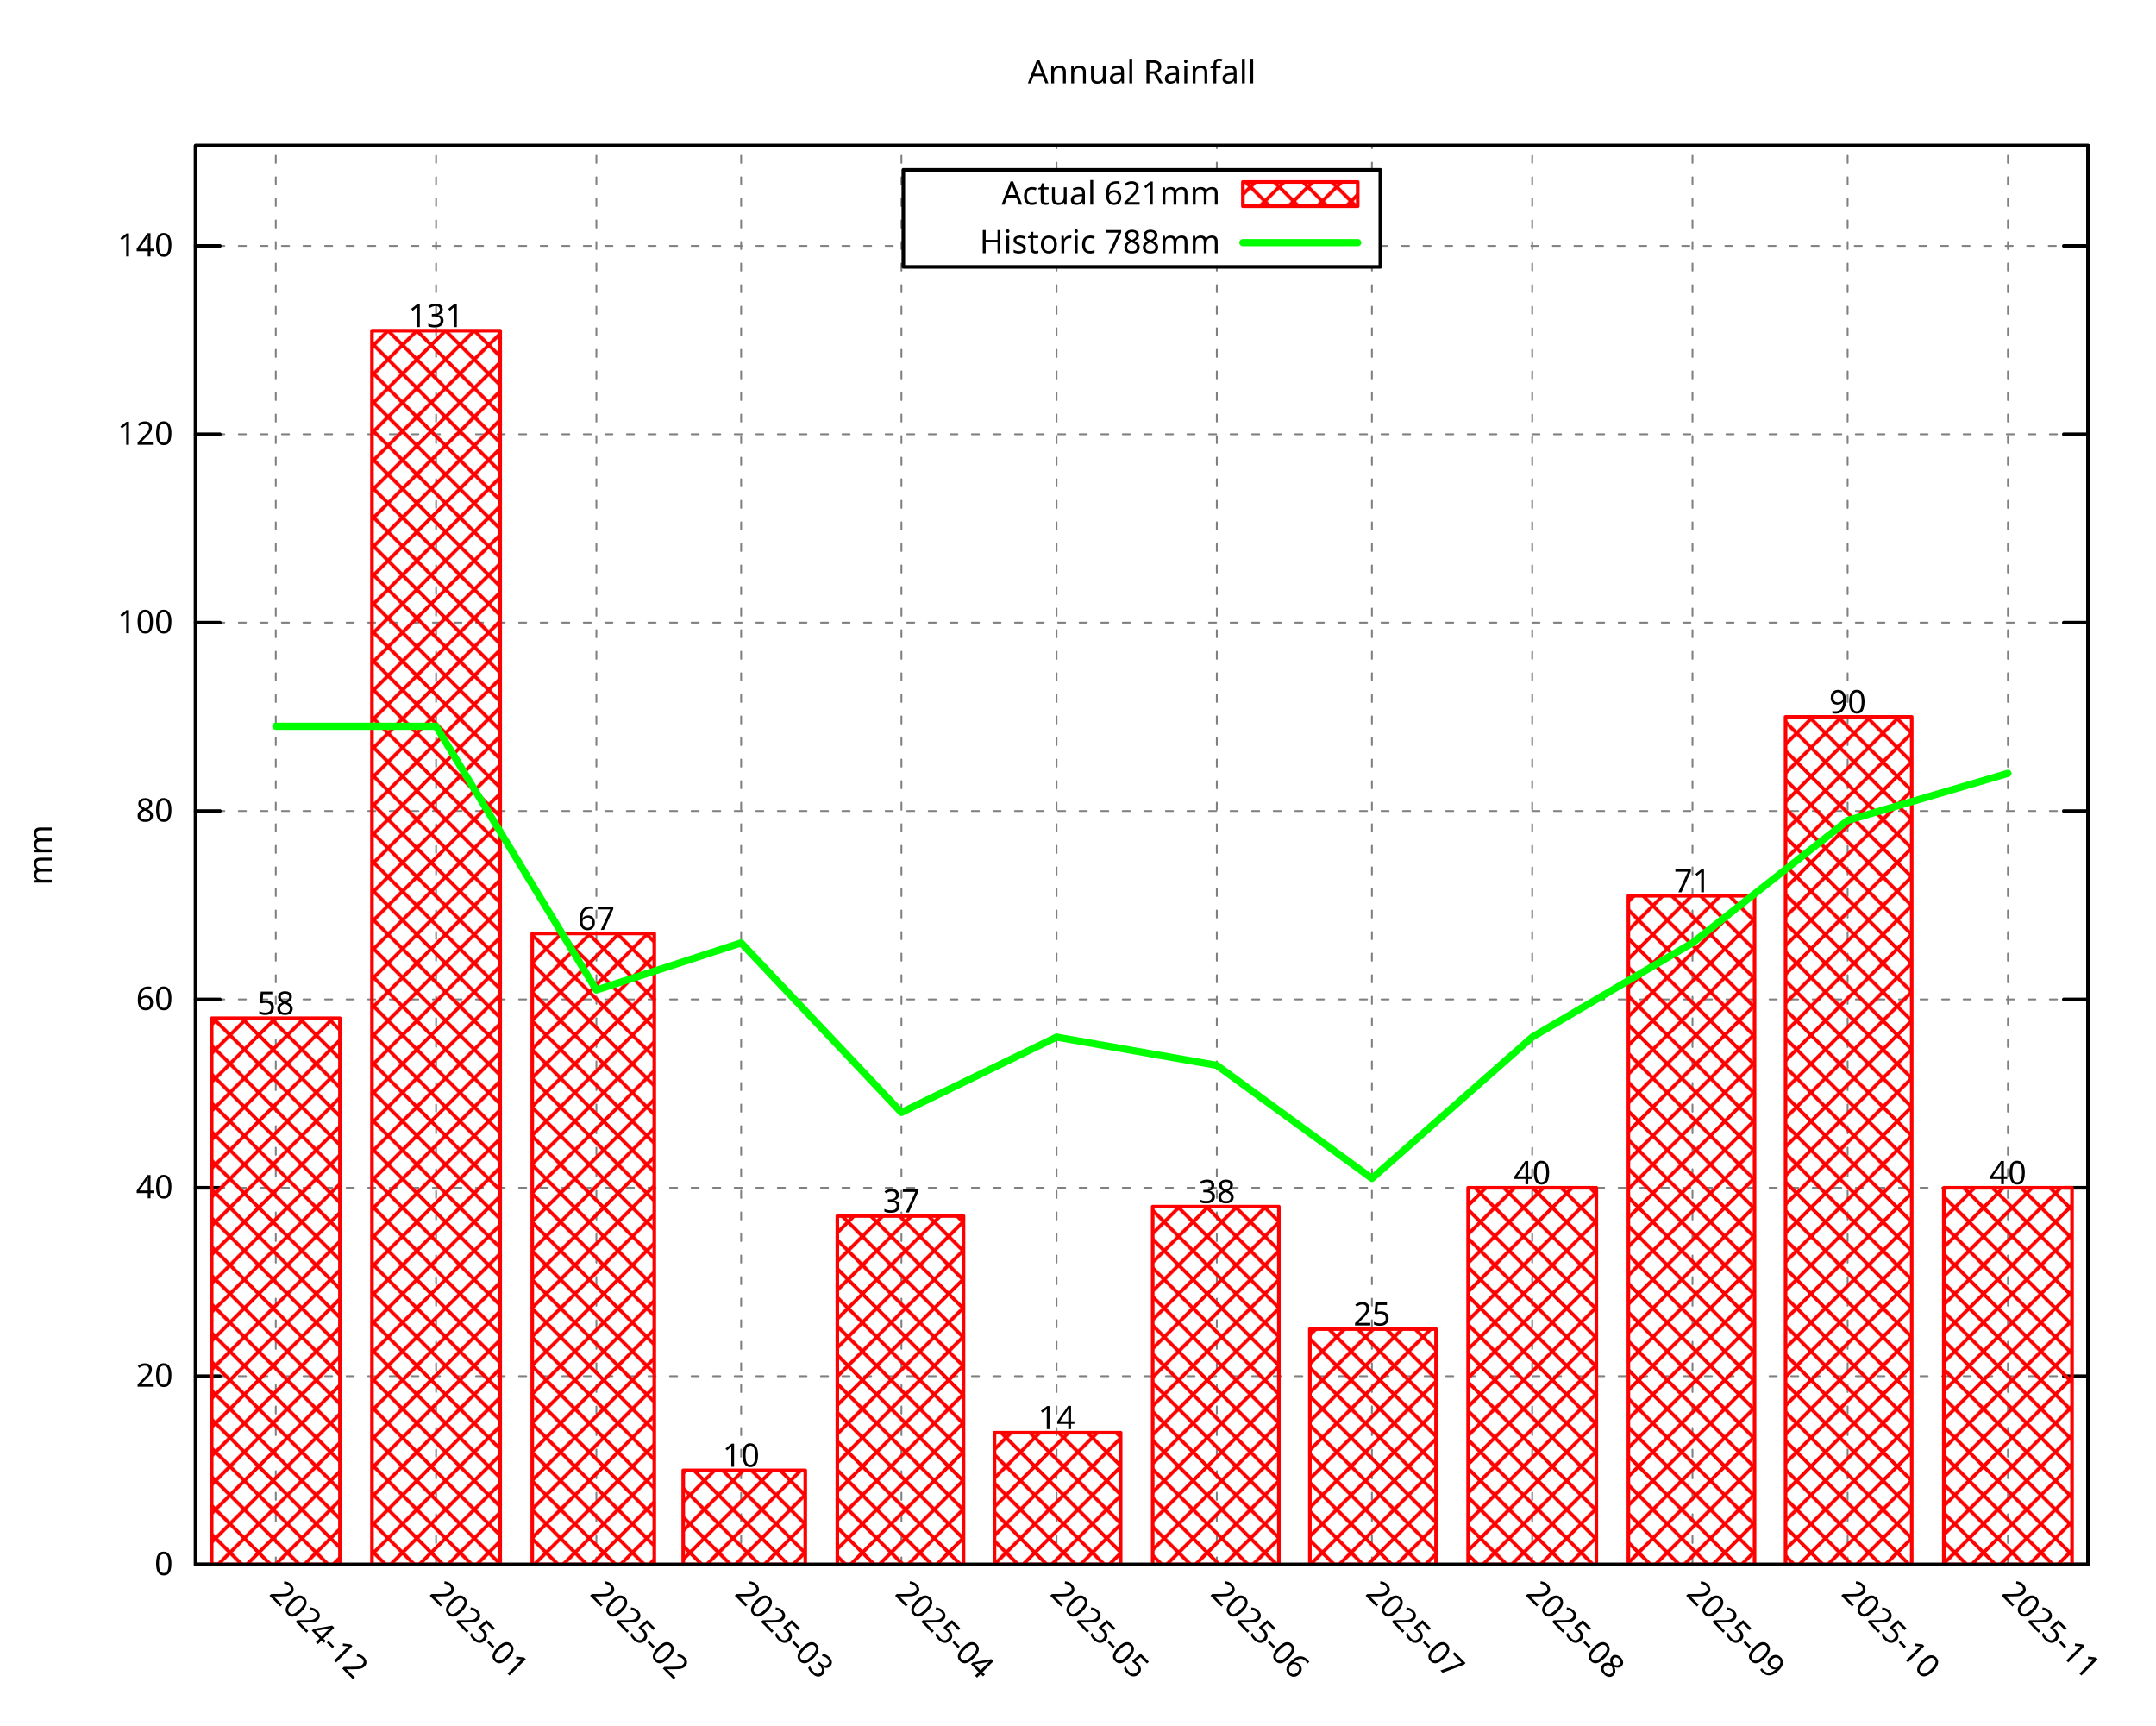
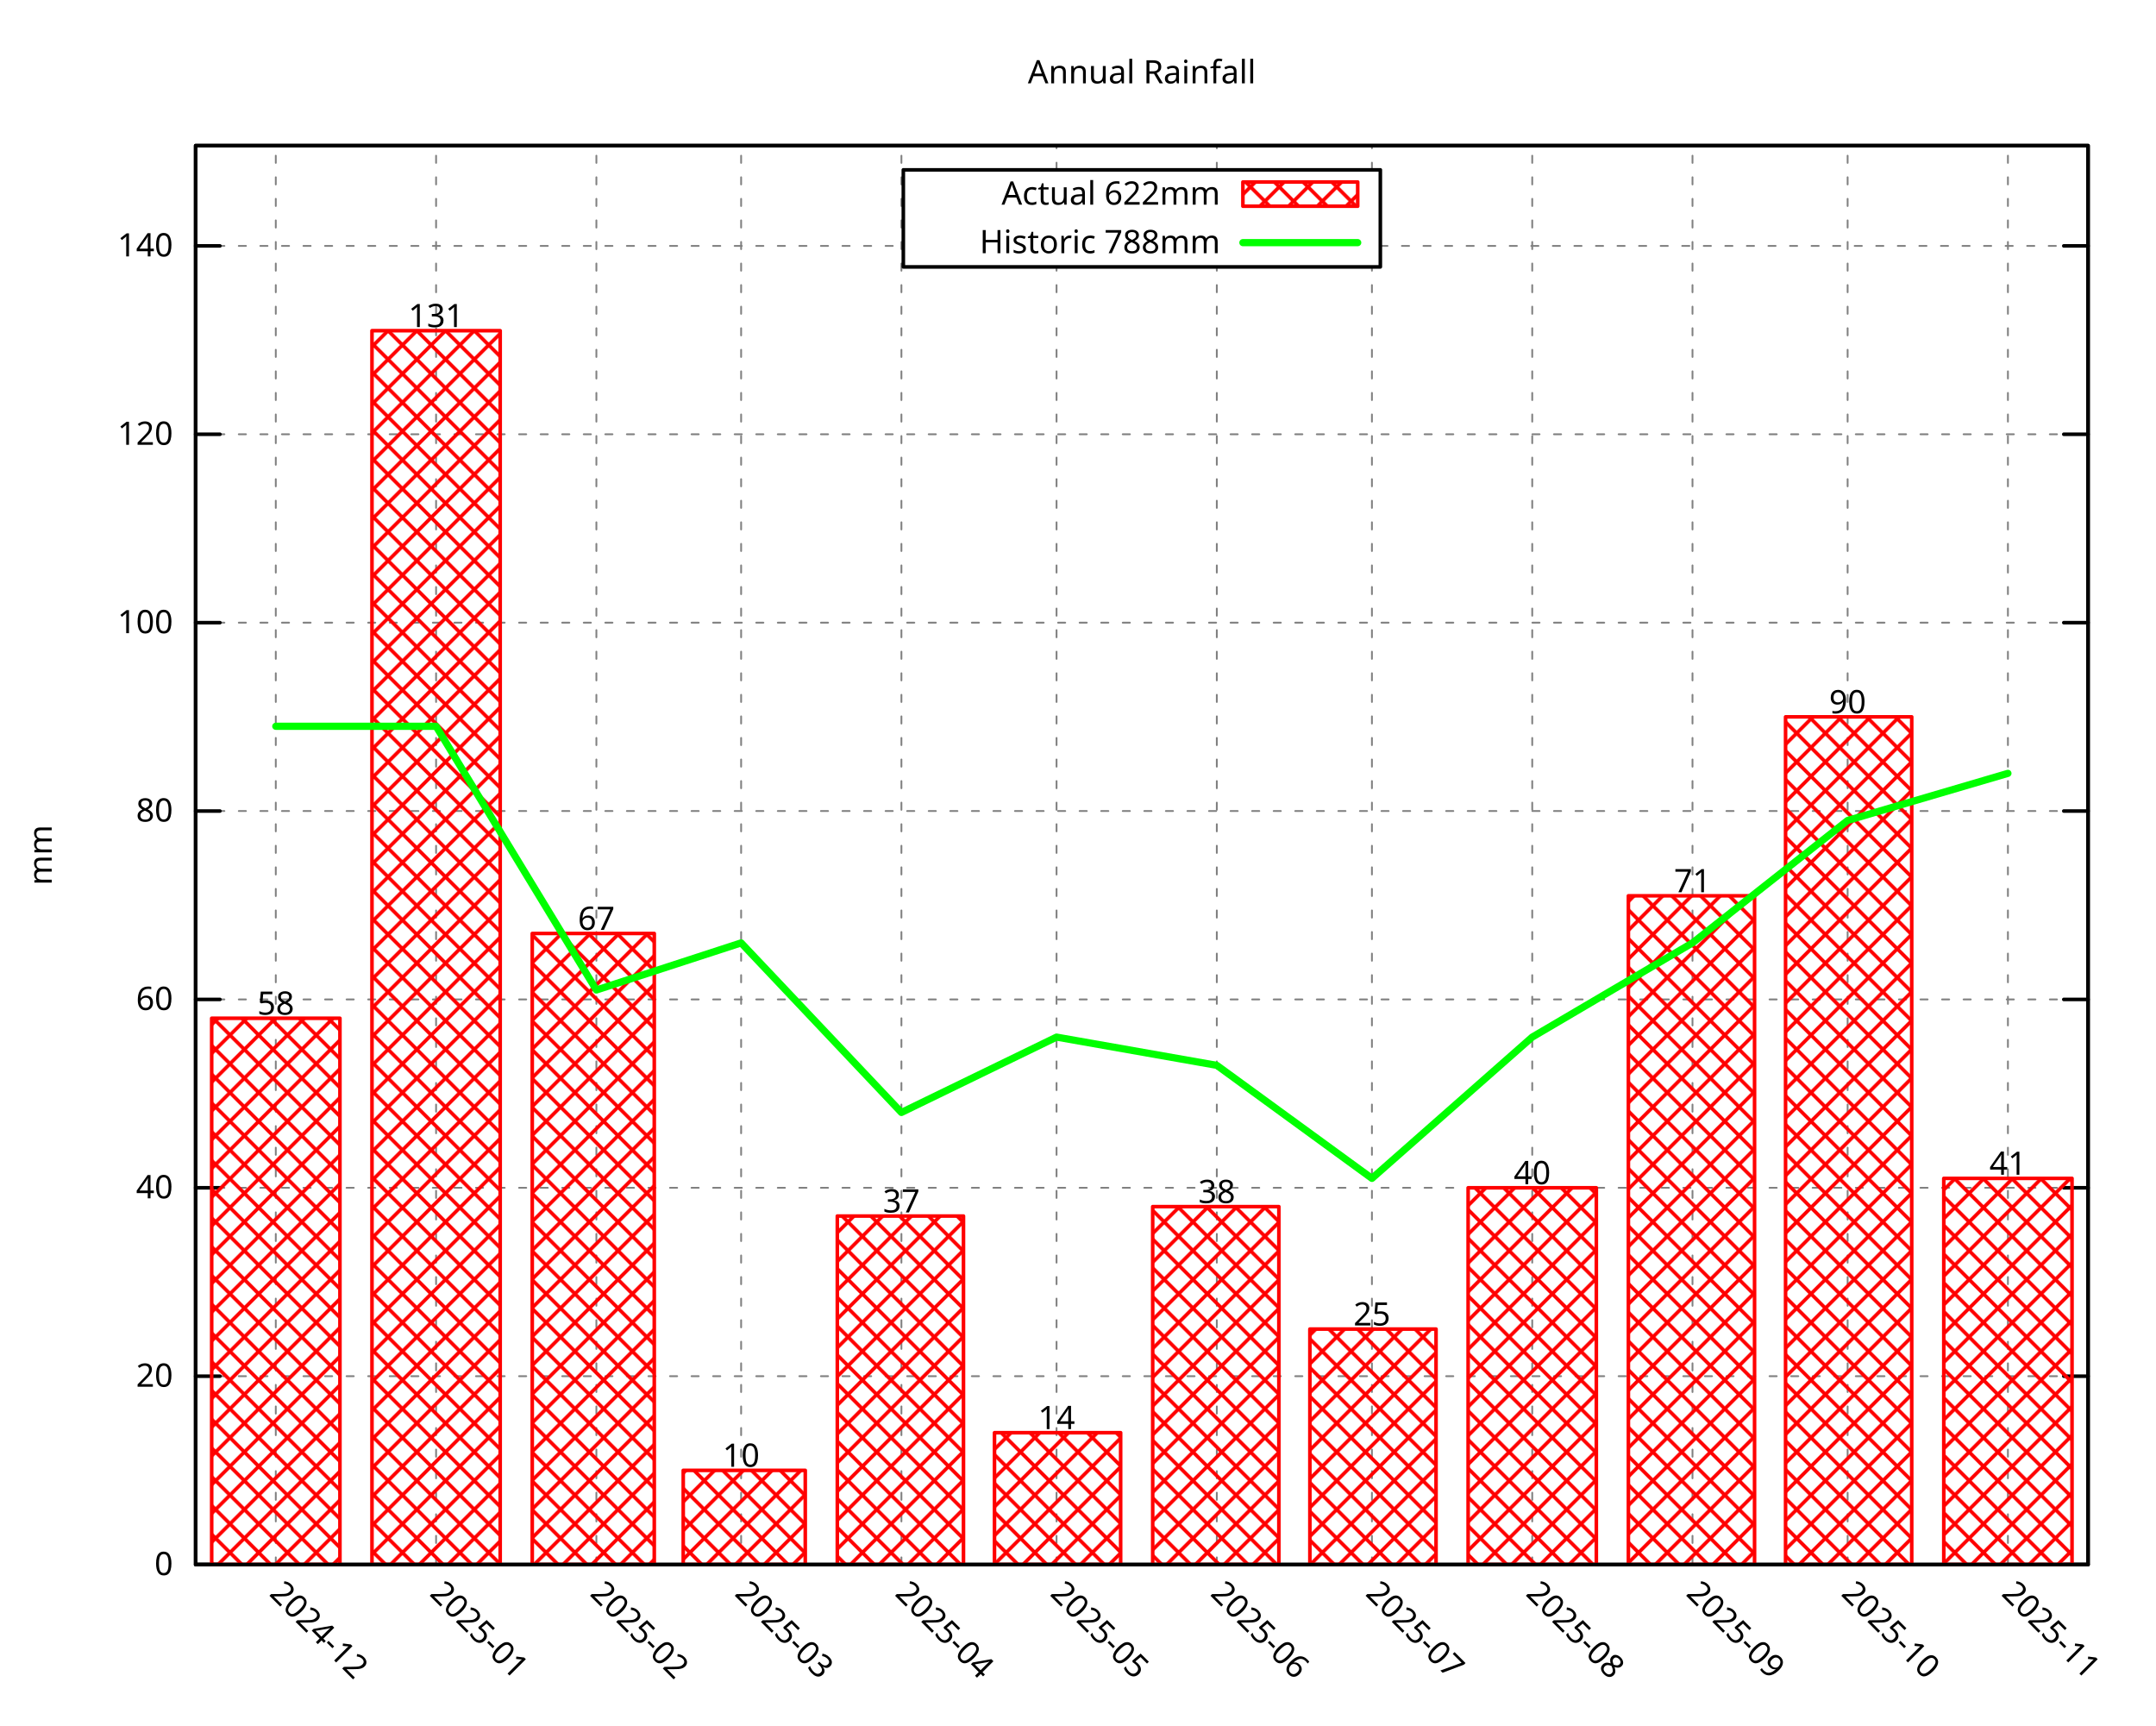
<svg xmlns="http://www.w3.org/2000/svg" xmlns:xlink="http://www.w3.org/1999/xlink" width="600" height="480" viewBox="0 0 600 480">
  <g id="gnuplot_canvas">
    <rect x="0" y="0" width="600" height="480" fill="none" />
    <defs>
      <circle id="gpDot" r="0.5" stroke-width="0.5" stroke="currentColor" />
      <path id="gpPt0" stroke-width="0.296" stroke="currentColor" d="M-1,0 h2 M0,-1 v2" />
      <path id="gpPt1" stroke-width="0.296" stroke="currentColor" d="M-1,-1 L1,1 M1,-1 L-1,1" />
      <path id="gpPt2" stroke-width="0.296" stroke="currentColor" d="M-1,0 L1,0 M0,-1 L0,1 M-1,-1 L1,1 M-1,1 L1,-1" />
      <rect id="gpPt3" stroke-width="0.296" stroke="currentColor" x="-1" y="-1" width="2" height="2" />
      <rect id="gpPt4" stroke-width="0.296" stroke="currentColor" fill="currentColor" x="-1" y="-1" width="2" height="2" />
      <circle id="gpPt5" stroke-width="0.296" stroke="currentColor" cx="0" cy="0" r="1" />
      <use xlink:href="#gpPt5" id="gpPt6" fill="currentColor" stroke="none" />
      <path id="gpPt7" stroke-width="0.296" stroke="currentColor" d="M0,-1.33 L-1.33,0.67 L1.33,0.67 z" />
      <use xlink:href="#gpPt7" id="gpPt8" fill="currentColor" stroke="none" />
      <use xlink:href="#gpPt7" id="gpPt9" stroke="currentColor" transform="rotate(180)" />
      <use xlink:href="#gpPt9" id="gpPt10" fill="currentColor" stroke="none" />
      <use xlink:href="#gpPt3" id="gpPt11" stroke="currentColor" transform="rotate(45)" />
      <use xlink:href="#gpPt11" id="gpPt12" fill="currentColor" stroke="none" />
      <path id="gpPt13" stroke-width="0.296" stroke="currentColor" d="M0,1.330 L1.265,0.411 L0.782,-1.067 L-0.782,-1.076 L-1.265,0.411 z" />
      <use xlink:href="#gpPt13" id="gpPt14" fill="currentColor" stroke="none" />
      <filter id="textbox" filterUnits="objectBoundingBox" x="0" y="0" height="1" width="1">
        <feFlood flood-color="white" flood-opacity="1" result="bgnd" />
        <feComposite in="SourceGraphic" in2="bgnd" operator="atop" />
      </filter>
      <filter id="greybox" filterUnits="objectBoundingBox" x="0" y="0" height="1" width="1">
        <feFlood flood-color="lightgrey" flood-opacity="1" result="grey" />
        <feComposite in="SourceGraphic" in2="grey" operator="atop" />
      </filter>
    </defs>
    <g fill="none" color="white" stroke="currentColor" stroke-width="1.00" stroke-linecap="round" stroke-linejoin="round">
</g>
    <g fill="none" color="black" stroke="currentColor" stroke-width="1.00" stroke-linecap="round" stroke-linejoin="round">
</g>
    <g fill="none" color="black" stroke="black" stroke-width="0.50" stroke-linecap="round" stroke-linejoin="round">
</g>
    <g fill="none" color="gray" stroke="currentColor" stroke-width="0.50" stroke-linecap="round" stroke-linejoin="round">
      <path stroke="gray" stroke-dasharray="2,4" class="gridline" d="M54.45,435.32 L581.09,435.32  " />
    </g>
    <g fill="none" color="gray" stroke="gray" stroke-width="1.00" stroke-linecap="round" stroke-linejoin="round">
</g>
    <g fill="none" color="black" stroke="currentColor" stroke-width="1.00" stroke-linecap="round" stroke-linejoin="round">
      <path stroke="black" d="M54.45,435.32 L61.20,435.32 M581.09,435.32 L574.34,435.32  " />
      <g transform="translate(48.15,438.25)" stroke="none" fill="black" font-family="Droid Sans" font-size="9.00" text-anchor="end">
        <text>
          <tspan font-family="Droid Sans"> 0</tspan>
        </text>
      </g>
    </g>
    <g fill="none" color="black" stroke="currentColor" stroke-width="1.00" stroke-linecap="round" stroke-linejoin="round">
</g>
    <g fill="none" color="black" stroke="black" stroke-width="0.50" stroke-linecap="round" stroke-linejoin="round">
</g>
    <g fill="none" color="gray" stroke="currentColor" stroke-width="0.50" stroke-linecap="round" stroke-linejoin="round">
      <path stroke="gray" stroke-dasharray="2,4" class="gridline" d="M54.45,382.91 L581.09,382.91  " />
    </g>
    <g fill="none" color="gray" stroke="gray" stroke-width="1.00" stroke-linecap="round" stroke-linejoin="round">
</g>
    <g fill="none" color="black" stroke="currentColor" stroke-width="1.00" stroke-linecap="round" stroke-linejoin="round">
      <path stroke="black" d="M54.45,382.91 L61.20,382.91 M581.09,382.91 L574.34,382.91  " />
      <g transform="translate(48.15,385.84)" stroke="none" fill="black" font-family="Droid Sans" font-size="9.00" text-anchor="end">
        <text>
          <tspan font-family="Droid Sans"> 20</tspan>
        </text>
      </g>
    </g>
    <g fill="none" color="black" stroke="currentColor" stroke-width="1.00" stroke-linecap="round" stroke-linejoin="round">
</g>
    <g fill="none" color="black" stroke="black" stroke-width="0.50" stroke-linecap="round" stroke-linejoin="round">
</g>
    <g fill="none" color="gray" stroke="currentColor" stroke-width="0.50" stroke-linecap="round" stroke-linejoin="round">
      <path stroke="gray" stroke-dasharray="2,4" class="gridline" d="M54.45,330.49 L581.09,330.49  " />
    </g>
    <g fill="none" color="gray" stroke="gray" stroke-width="1.00" stroke-linecap="round" stroke-linejoin="round">
</g>
    <g fill="none" color="black" stroke="currentColor" stroke-width="1.00" stroke-linecap="round" stroke-linejoin="round">
      <path stroke="black" d="M54.45,330.49 L61.20,330.49 M581.09,330.49 L574.34,330.49  " />
      <g transform="translate(48.15,333.42)" stroke="none" fill="black" font-family="Droid Sans" font-size="9.00" text-anchor="end">
        <text>
          <tspan font-family="Droid Sans"> 40</tspan>
        </text>
      </g>
    </g>
    <g fill="none" color="black" stroke="currentColor" stroke-width="1.00" stroke-linecap="round" stroke-linejoin="round">
</g>
    <g fill="none" color="black" stroke="black" stroke-width="0.50" stroke-linecap="round" stroke-linejoin="round">
</g>
    <g fill="none" color="gray" stroke="currentColor" stroke-width="0.50" stroke-linecap="round" stroke-linejoin="round">
      <path stroke="gray" stroke-dasharray="2,4" class="gridline" d="M54.45,278.08 L581.09,278.08  " />
    </g>
    <g fill="none" color="gray" stroke="gray" stroke-width="1.00" stroke-linecap="round" stroke-linejoin="round">
</g>
    <g fill="none" color="black" stroke="currentColor" stroke-width="1.00" stroke-linecap="round" stroke-linejoin="round">
      <path stroke="black" d="M54.45,278.08 L61.20,278.08 M581.09,278.08 L574.34,278.08  " />
      <g transform="translate(48.15,281.01)" stroke="none" fill="black" font-family="Droid Sans" font-size="9.00" text-anchor="end">
        <text>
          <tspan font-family="Droid Sans"> 60</tspan>
        </text>
      </g>
    </g>
    <g fill="none" color="black" stroke="currentColor" stroke-width="1.00" stroke-linecap="round" stroke-linejoin="round">
</g>
    <g fill="none" color="black" stroke="black" stroke-width="0.50" stroke-linecap="round" stroke-linejoin="round">
</g>
    <g fill="none" color="gray" stroke="currentColor" stroke-width="0.50" stroke-linecap="round" stroke-linejoin="round">
      <path stroke="gray" stroke-dasharray="2,4" class="gridline" d="M54.45,225.66 L581.09,225.66  " />
    </g>
    <g fill="none" color="gray" stroke="gray" stroke-width="1.00" stroke-linecap="round" stroke-linejoin="round">
</g>
    <g fill="none" color="black" stroke="currentColor" stroke-width="1.00" stroke-linecap="round" stroke-linejoin="round">
      <path stroke="black" d="M54.45,225.66 L61.20,225.66 M581.09,225.66 L574.34,225.66  " />
      <g transform="translate(48.15,228.59)" stroke="none" fill="black" font-family="Droid Sans" font-size="9.00" text-anchor="end">
        <text>
          <tspan font-family="Droid Sans"> 80</tspan>
        </text>
      </g>
    </g>
    <g fill="none" color="black" stroke="currentColor" stroke-width="1.00" stroke-linecap="round" stroke-linejoin="round">
</g>
    <g fill="none" color="black" stroke="black" stroke-width="0.50" stroke-linecap="round" stroke-linejoin="round">
</g>
    <g fill="none" color="gray" stroke="currentColor" stroke-width="0.50" stroke-linecap="round" stroke-linejoin="round">
      <path stroke="gray" stroke-dasharray="2,4" class="gridline" d="M54.45,173.25 L581.09,173.25  " />
    </g>
    <g fill="none" color="gray" stroke="gray" stroke-width="1.00" stroke-linecap="round" stroke-linejoin="round">
</g>
    <g fill="none" color="black" stroke="currentColor" stroke-width="1.00" stroke-linecap="round" stroke-linejoin="round">
      <path stroke="black" d="M54.45,173.25 L61.20,173.25 M581.09,173.25 L574.34,173.25  " />
      <g transform="translate(48.15,176.18)" stroke="none" fill="black" font-family="Droid Sans" font-size="9.00" text-anchor="end">
        <text>
          <tspan font-family="Droid Sans"> 100</tspan>
        </text>
      </g>
    </g>
    <g fill="none" color="black" stroke="currentColor" stroke-width="1.00" stroke-linecap="round" stroke-linejoin="round">
</g>
    <g fill="none" color="black" stroke="black" stroke-width="0.50" stroke-linecap="round" stroke-linejoin="round">
</g>
    <g fill="none" color="gray" stroke="currentColor" stroke-width="0.50" stroke-linecap="round" stroke-linejoin="round">
      <path stroke="gray" stroke-dasharray="2,4" class="gridline" d="M54.45,120.83 L581.09,120.83  " />
    </g>
    <g fill="none" color="gray" stroke="gray" stroke-width="1.00" stroke-linecap="round" stroke-linejoin="round">
</g>
    <g fill="none" color="black" stroke="currentColor" stroke-width="1.00" stroke-linecap="round" stroke-linejoin="round">
      <path stroke="black" d="M54.45,120.83 L61.20,120.83 M581.09,120.83 L574.34,120.83  " />
      <g transform="translate(48.15,123.76)" stroke="none" fill="black" font-family="Droid Sans" font-size="9.00" text-anchor="end">
        <text>
          <tspan font-family="Droid Sans"> 120</tspan>
        </text>
      </g>
    </g>
    <g fill="none" color="black" stroke="currentColor" stroke-width="1.00" stroke-linecap="round" stroke-linejoin="round">
</g>
    <g fill="none" color="black" stroke="black" stroke-width="0.50" stroke-linecap="round" stroke-linejoin="round">
</g>
    <g fill="none" color="gray" stroke="currentColor" stroke-width="0.50" stroke-linecap="round" stroke-linejoin="round">
      <path stroke="gray" stroke-dasharray="2,4" class="gridline" d="M54.45,68.42 L251.39,68.42 M384.14,68.42 L581.09,68.42  " />
    </g>
    <g fill="none" color="gray" stroke="gray" stroke-width="1.00" stroke-linecap="round" stroke-linejoin="round">
</g>
    <g fill="none" color="black" stroke="currentColor" stroke-width="1.00" stroke-linecap="round" stroke-linejoin="round">
      <path stroke="black" d="M54.45,68.42 L61.20,68.42 M581.09,68.42 L574.34,68.42  " />
      <g transform="translate(48.15,71.35)" stroke="none" fill="black" font-family="Droid Sans" font-size="9.00" text-anchor="end">
        <text>
          <tspan font-family="Droid Sans"> 140</tspan>
        </text>
      </g>
    </g>
    <g fill="none" color="black" stroke="currentColor" stroke-width="1.00" stroke-linecap="round" stroke-linejoin="round">
</g>
    <g fill="none" color="black" stroke="black" stroke-width="0.50" stroke-linecap="round" stroke-linejoin="round">
</g>
    <g fill="none" color="gray" stroke="currentColor" stroke-width="0.50" stroke-linecap="round" stroke-linejoin="round">
      <path stroke="gray" stroke-dasharray="2,4" class="gridline" d="M76.75,435.32 L76.75,40.51  " />
    </g>
    <g fill="none" color="gray" stroke="gray" stroke-width="1.00" stroke-linecap="round" stroke-linejoin="round">
</g>
    <g fill="none" color="black" stroke="currentColor" stroke-width="1.00" stroke-linecap="round" stroke-linejoin="round">
      <path stroke="black" d="M76.75,435.32 M76.75,40.51  " />
      <g transform="translate(74.68,443.69) rotate(45.00)" stroke="none" fill="black" font-family="Droid Sans" font-size="9.00" text-anchor="start">
        <text>
          <tspan font-family="Droid Sans">2024-12</tspan>
        </text>
      </g>
    </g>
    <g fill="none" color="black" stroke="currentColor" stroke-width="1.00" stroke-linecap="round" stroke-linejoin="round">
</g>
    <g fill="none" color="black" stroke="black" stroke-width="0.50" stroke-linecap="round" stroke-linejoin="round">
</g>
    <g fill="none" color="gray" stroke="currentColor" stroke-width="0.50" stroke-linecap="round" stroke-linejoin="round">
      <path stroke="gray" stroke-dasharray="2,4" class="gridline" d="M121.36,435.32 L121.36,40.51  " />
    </g>
    <g fill="none" color="gray" stroke="gray" stroke-width="1.00" stroke-linecap="round" stroke-linejoin="round">
</g>
    <g fill="none" color="black" stroke="currentColor" stroke-width="1.00" stroke-linecap="round" stroke-linejoin="round">
      <path stroke="black" d="M121.36,435.32 M121.36,40.51  " />
      <g transform="translate(119.29,443.69) rotate(45.00)" stroke="none" fill="black" font-family="Droid Sans" font-size="9.00" text-anchor="start">
        <text>
          <tspan font-family="Droid Sans">2025-01</tspan>
        </text>
      </g>
    </g>
    <g fill="none" color="black" stroke="currentColor" stroke-width="1.00" stroke-linecap="round" stroke-linejoin="round">
</g>
    <g fill="none" color="black" stroke="black" stroke-width="0.50" stroke-linecap="round" stroke-linejoin="round">
</g>
    <g fill="none" color="gray" stroke="currentColor" stroke-width="0.50" stroke-linecap="round" stroke-linejoin="round">
      <path stroke="gray" stroke-dasharray="2,4" class="gridline" d="M165.97,435.32 L165.97,40.51  " />
    </g>
    <g fill="none" color="gray" stroke="gray" stroke-width="1.00" stroke-linecap="round" stroke-linejoin="round">
</g>
    <g fill="none" color="black" stroke="currentColor" stroke-width="1.00" stroke-linecap="round" stroke-linejoin="round">
      <path stroke="black" d="M165.97,435.32 M165.97,40.51  " />
      <g transform="translate(163.90,443.69) rotate(45.00)" stroke="none" fill="black" font-family="Droid Sans" font-size="9.00" text-anchor="start">
        <text>
          <tspan font-family="Droid Sans">2025-02</tspan>
        </text>
      </g>
    </g>
    <g fill="none" color="black" stroke="currentColor" stroke-width="1.00" stroke-linecap="round" stroke-linejoin="round">
</g>
    <g fill="none" color="black" stroke="black" stroke-width="0.50" stroke-linecap="round" stroke-linejoin="round">
</g>
    <g fill="none" color="gray" stroke="currentColor" stroke-width="0.50" stroke-linecap="round" stroke-linejoin="round">
      <path stroke="gray" stroke-dasharray="2,4" class="gridline" d="M206.25,435.32 L206.25,40.51  " />
    </g>
    <g fill="none" color="gray" stroke="gray" stroke-width="1.00" stroke-linecap="round" stroke-linejoin="round">
</g>
    <g fill="none" color="black" stroke="currentColor" stroke-width="1.00" stroke-linecap="round" stroke-linejoin="round">
      <path stroke="black" d="M206.25,435.32 M206.25,40.51  " />
      <g transform="translate(204.18,443.69) rotate(45.00)" stroke="none" fill="black" font-family="Droid Sans" font-size="9.00" text-anchor="start">
        <text>
          <tspan font-family="Droid Sans">2025-03</tspan>
        </text>
      </g>
    </g>
    <g fill="none" color="black" stroke="currentColor" stroke-width="1.00" stroke-linecap="round" stroke-linejoin="round">
</g>
    <g fill="none" color="black" stroke="black" stroke-width="0.50" stroke-linecap="round" stroke-linejoin="round">
</g>
    <g fill="none" color="gray" stroke="currentColor" stroke-width="0.50" stroke-linecap="round" stroke-linejoin="round">
      <path stroke="gray" stroke-dasharray="2,4" class="gridline" d="M250.86,435.32 L250.86,40.51  " />
    </g>
    <g fill="none" color="gray" stroke="gray" stroke-width="1.00" stroke-linecap="round" stroke-linejoin="round">
</g>
    <g fill="none" color="black" stroke="currentColor" stroke-width="1.00" stroke-linecap="round" stroke-linejoin="round">
      <path stroke="black" d="M250.86,435.32 M250.86,40.51  " />
      <g transform="translate(248.79,443.69) rotate(45.00)" stroke="none" fill="black" font-family="Droid Sans" font-size="9.00" text-anchor="start">
        <text>
          <tspan font-family="Droid Sans">2025-04</tspan>
        </text>
      </g>
    </g>
    <g fill="none" color="black" stroke="currentColor" stroke-width="1.00" stroke-linecap="round" stroke-linejoin="round">
</g>
    <g fill="none" color="black" stroke="black" stroke-width="0.50" stroke-linecap="round" stroke-linejoin="round">
</g>
    <g fill="none" color="gray" stroke="currentColor" stroke-width="0.50" stroke-linecap="round" stroke-linejoin="round">
      <path stroke="gray" stroke-dasharray="2,4" class="gridline" d="M294.03,435.32 L294.03,74.26 M294.03,47.26 L294.03,40.51  " />
    </g>
    <g fill="none" color="gray" stroke="gray" stroke-width="1.00" stroke-linecap="round" stroke-linejoin="round">
</g>
    <g fill="none" color="black" stroke="currentColor" stroke-width="1.00" stroke-linecap="round" stroke-linejoin="round">
      <path stroke="black" d="M294.03,435.32 M294.03,40.51  " />
      <g transform="translate(291.96,443.69) rotate(45.00)" stroke="none" fill="black" font-family="Droid Sans" font-size="9.00" text-anchor="start">
        <text>
          <tspan font-family="Droid Sans">2025-05</tspan>
        </text>
      </g>
    </g>
    <g fill="none" color="black" stroke="currentColor" stroke-width="1.00" stroke-linecap="round" stroke-linejoin="round">
</g>
    <g fill="none" color="black" stroke="black" stroke-width="0.50" stroke-linecap="round" stroke-linejoin="round">
</g>
    <g fill="none" color="gray" stroke="currentColor" stroke-width="0.50" stroke-linecap="round" stroke-linejoin="round">
      <path stroke="gray" stroke-dasharray="2,4" class="gridline" d="M338.63,435.32 L338.63,74.26 M338.63,47.26 L338.63,40.51  " />
    </g>
    <g fill="none" color="gray" stroke="gray" stroke-width="1.00" stroke-linecap="round" stroke-linejoin="round">
</g>
    <g fill="none" color="black" stroke="currentColor" stroke-width="1.00" stroke-linecap="round" stroke-linejoin="round">
      <path stroke="black" d="M338.63,435.32 M338.63,40.51  " />
      <g transform="translate(336.56,443.69) rotate(45.00)" stroke="none" fill="black" font-family="Droid Sans" font-size="9.00" text-anchor="start">
        <text>
          <tspan font-family="Droid Sans">2025-06</tspan>
        </text>
      </g>
    </g>
    <g fill="none" color="black" stroke="currentColor" stroke-width="1.00" stroke-linecap="round" stroke-linejoin="round">
</g>
    <g fill="none" color="black" stroke="black" stroke-width="0.50" stroke-linecap="round" stroke-linejoin="round">
</g>
    <g fill="none" color="gray" stroke="currentColor" stroke-width="0.50" stroke-linecap="round" stroke-linejoin="round">
      <path stroke="gray" stroke-dasharray="2,4" class="gridline" d="M381.80,435.32 L381.80,74.26 M381.80,47.26 L381.80,40.51  " />
    </g>
    <g fill="none" color="gray" stroke="gray" stroke-width="1.00" stroke-linecap="round" stroke-linejoin="round">
</g>
    <g fill="none" color="black" stroke="currentColor" stroke-width="1.00" stroke-linecap="round" stroke-linejoin="round">
      <path stroke="black" d="M381.80,435.32 M381.80,40.51  " />
      <g transform="translate(379.73,443.69) rotate(45.00)" stroke="none" fill="black" font-family="Droid Sans" font-size="9.00" text-anchor="start">
        <text>
          <tspan font-family="Droid Sans">2025-07</tspan>
        </text>
      </g>
    </g>
    <g fill="none" color="black" stroke="currentColor" stroke-width="1.00" stroke-linecap="round" stroke-linejoin="round">
</g>
    <g fill="none" color="black" stroke="black" stroke-width="0.50" stroke-linecap="round" stroke-linejoin="round">
</g>
    <g fill="none" color="gray" stroke="currentColor" stroke-width="0.50" stroke-linecap="round" stroke-linejoin="round">
      <path stroke="gray" stroke-dasharray="2,4" class="gridline" d="M426.41,435.32 L426.41,40.51  " />
    </g>
    <g fill="none" color="gray" stroke="gray" stroke-width="1.00" stroke-linecap="round" stroke-linejoin="round">
</g>
    <g fill="none" color="black" stroke="currentColor" stroke-width="1.00" stroke-linecap="round" stroke-linejoin="round">
      <path stroke="black" d="M426.41,435.32 M426.41,40.51  " />
      <g transform="translate(424.34,443.69) rotate(45.00)" stroke="none" fill="black" font-family="Droid Sans" font-size="9.00" text-anchor="start">
        <text>
          <tspan font-family="Droid Sans">2025-08</tspan>
        </text>
      </g>
    </g>
    <g fill="none" color="black" stroke="currentColor" stroke-width="1.00" stroke-linecap="round" stroke-linejoin="round">
</g>
    <g fill="none" color="black" stroke="black" stroke-width="0.50" stroke-linecap="round" stroke-linejoin="round">
</g>
    <g fill="none" color="gray" stroke="currentColor" stroke-width="0.50" stroke-linecap="round" stroke-linejoin="round">
      <path stroke="gray" stroke-dasharray="2,4" class="gridline" d="M471.01,435.32 L471.01,40.51  " />
    </g>
    <g fill="none" color="gray" stroke="gray" stroke-width="1.00" stroke-linecap="round" stroke-linejoin="round">
</g>
    <g fill="none" color="black" stroke="currentColor" stroke-width="1.00" stroke-linecap="round" stroke-linejoin="round">
      <path stroke="black" d="M471.01,435.32 M471.01,40.51  " />
      <g transform="translate(468.94,443.69) rotate(45.00)" stroke="none" fill="black" font-family="Droid Sans" font-size="9.00" text-anchor="start">
        <text>
          <tspan font-family="Droid Sans">2025-09</tspan>
        </text>
      </g>
    </g>
    <g fill="none" color="black" stroke="currentColor" stroke-width="1.00" stroke-linecap="round" stroke-linejoin="round">
</g>
    <g fill="none" color="black" stroke="black" stroke-width="0.50" stroke-linecap="round" stroke-linejoin="round">
</g>
    <g fill="none" color="gray" stroke="currentColor" stroke-width="0.50" stroke-linecap="round" stroke-linejoin="round">
      <path stroke="gray" stroke-dasharray="2,4" class="gridline" d="M514.18,435.32 L514.18,40.51  " />
    </g>
    <g fill="none" color="gray" stroke="gray" stroke-width="1.00" stroke-linecap="round" stroke-linejoin="round">
</g>
    <g fill="none" color="black" stroke="currentColor" stroke-width="1.00" stroke-linecap="round" stroke-linejoin="round">
      <path stroke="black" d="M514.18,435.32 M514.18,40.51  " />
      <g transform="translate(512.11,443.69) rotate(45.00)" stroke="none" fill="black" font-family="Droid Sans" font-size="9.00" text-anchor="start">
        <text>
          <tspan font-family="Droid Sans">2025-10</tspan>
        </text>
      </g>
    </g>
    <g fill="none" color="black" stroke="currentColor" stroke-width="1.00" stroke-linecap="round" stroke-linejoin="round">
</g>
    <g fill="none" color="black" stroke="black" stroke-width="0.50" stroke-linecap="round" stroke-linejoin="round">
</g>
    <g fill="none" color="gray" stroke="currentColor" stroke-width="0.50" stroke-linecap="round" stroke-linejoin="round">
      <path stroke="gray" stroke-dasharray="2,4" class="gridline" d="M558.79,435.32 L558.79,40.51  " />
    </g>
    <g fill="none" color="gray" stroke="gray" stroke-width="1.00" stroke-linecap="round" stroke-linejoin="round">
</g>
    <g fill="none" color="black" stroke="currentColor" stroke-width="1.00" stroke-linecap="round" stroke-linejoin="round">
      <path stroke="black" d="M558.79,435.32 M558.79,40.51  " />
      <g transform="translate(556.72,443.69) rotate(45.00)" stroke="none" fill="black" font-family="Droid Sans" font-size="9.00" text-anchor="start">
        <text>
          <tspan font-family="Droid Sans">2025-11</tspan>
        </text>
      </g>
    </g>
    <g fill="none" color="black" stroke="currentColor" stroke-width="1.00" stroke-linecap="round" stroke-linejoin="round">
</g>
    <g fill="none" color="black" stroke="currentColor" stroke-width="1.00" stroke-linecap="round" stroke-linejoin="round">
      <path stroke="black" d="M54.45,40.51 L54.45,435.32 L581.09,435.32 L581.09,40.51 L54.45,40.51 Z  " />
    </g>
    <g fill="none" color="black" stroke="currentColor" stroke-width="1.00" stroke-linecap="round" stroke-linejoin="round">
</g>
    <g fill="none" color="black" stroke="currentColor" stroke-width="1.00" stroke-linecap="round" stroke-linejoin="round">
      <path stroke="black" d="M251.39,74.26 L251.39,47.26 L384.14,47.26 L384.14,74.26 L251.39,74.26 Z  " />
    </g>
    <g id="gnuplot_plot_1">
      <g fill="none" color="black" stroke="currentColor" stroke-width="1.00" stroke-linecap="round" stroke-linejoin="round">
        <g transform="translate(339.59,56.94)" stroke="none" fill="black" font-family="Droid Sans" font-size="9.00" text-anchor="end">
          <text>
-             <tspan font-family="Droid Sans">Actual 621mm</tspan>
+             <tspan font-family="Droid Sans">Actual 622mm</tspan>
          </text>
        </g>
      </g>
      <g fill="none" color="black" stroke="currentColor" stroke-width="1.00" stroke-linecap="round" stroke-linejoin="round">
        <defs>
          <pattern id="gpPat1" patternUnits="userSpaceOnUse" x="0" y="0" width="8" height="8">
            <path style="fill:none; stroke:rgb(255,0,0)" d="M0,0 L8,8 M0,8 L8,0" />
          </pattern>
        </defs>
        <g stroke="none" shape-rendering="crispEdges">
          <polygon fill="url(#gpPat1)" points="345.89,57.38 377.84,57.38 377.84,50.63 345.89,50.63 " />
        </g>
        <path stroke="rgb(255,   0,   0)" d="M345.89,57.38 L377.84,57.38 L377.84,50.64 L345.89,50.64 L345.89,57.38 Z  " />
      </g>
      <g fill="none" color="black" stroke="currentColor" stroke-width="1.00" stroke-linecap="round" stroke-linejoin="round">
        <defs>
          <pattern id="gpPat2" patternUnits="userSpaceOnUse" x="0" y="0" width="8" height="8">
            <path style="fill:none; stroke:rgb(255,0,0)" d="M0,0 L8,8 M0,8 L8,0" />
          </pattern>
        </defs>
        <g stroke="none" shape-rendering="crispEdges">
          <polygon fill="url(#gpPat2)" points="58.91,435.32 94.61,435.32 94.61,283.31 58.91,283.31 " />
        </g>
        <path stroke="rgb(255,   0,   0)" d="M58.91,435.32 L58.91,283.32 L94.60,283.32 L94.60,435.32 L58.91,435.32 Z  " />
        <g stroke="none" shape-rendering="crispEdges">
          <polygon fill="url(#gpPat2)" points="103.52,435.32 139.21,435.32 139.21,92.00 103.52,92.00 " />
        </g>
        <path stroke="rgb(255,   0,   0)" d="M103.52,435.32 L103.52,92.01 L139.20,92.01 L139.20,435.32 L103.52,435.32 Z  " />
        <g stroke="none" shape-rendering="crispEdges">
          <polygon fill="url(#gpPat2)" points="148.12,435.32 182.09,435.32 182.09,259.72 148.12,259.72 " />
        </g>
        <path stroke="rgb(255,   0,   0)" d="M148.12,435.32 L148.12,259.73 L182.08,259.73 L182.08,435.32 L148.12,435.32 Z  " />
        <g stroke="none" shape-rendering="crispEdges">
          <polygon fill="url(#gpPat2)" points="190.14,435.32 224.11,435.32 224.11,409.10 190.14,409.10 " />
        </g>
        <path stroke="rgb(255,   0,   0)" d="M190.14,435.32 L190.14,409.11 L224.10,409.11 L224.10,435.32 L190.14,435.32 Z  " />
        <g stroke="none" shape-rendering="crispEdges">
          <polygon fill="url(#gpPat2)" points="233.02,435.32 268.14,435.32 268.14,338.34 233.02,338.34 " />
        </g>
        <path stroke="rgb(255,   0,   0)" d="M233.02,435.32 L233.02,338.35 L268.13,338.35 L268.13,435.32 L233.02,435.32 Z  " />
        <g stroke="none" shape-rendering="crispEdges">
          <polygon fill="url(#gpPat2)" points="276.76,435.32 311.88,435.32 311.88,398.62 276.76,398.62 " />
        </g>
        <path stroke="rgb(255,   0,   0)" d="M276.76,435.32 L276.76,398.63 L311.87,398.63 L311.87,435.32 L276.76,435.32 Z  " />
        <g stroke="none" shape-rendering="crispEdges">
          <polygon fill="url(#gpPat2)" points="320.79,435.32 355.91,435.32 355.91,335.72 320.79,335.72 " />
        </g>
        <path stroke="rgb(255,   0,   0)" d="M320.79,435.32 L320.79,335.73 L355.90,335.73 L355.90,435.32 L320.79,435.32 Z  " />
        <g stroke="none" shape-rendering="crispEdges">
          <polygon fill="url(#gpPat2)" points="364.53,435.32 399.65,435.32 399.65,369.79 364.53,369.79 " />
        </g>
        <path stroke="rgb(255,   0,   0)" d="M364.53,435.32 L364.53,369.80 L399.64,369.80 L399.64,435.32 L364.53,435.32 Z  " />
        <g stroke="none" shape-rendering="crispEdges">
          <polygon fill="url(#gpPat2)" points="408.57,435.32 444.26,435.32 444.26,330.48 408.57,330.48 " />
        </g>
        <path stroke="rgb(255,   0,   0)" d="M408.57,435.32 L408.57,330.49 L444.25,330.49 L444.25,435.32 L408.57,435.32 Z  " />
        <g stroke="none" shape-rendering="crispEdges">
          <polygon fill="url(#gpPat2)" points="453.17,435.32 488.29,435.32 488.29,249.24 453.17,249.24 " />
        </g>
        <path stroke="rgb(255,   0,   0)" d="M453.17,435.32 L453.17,249.25 L488.28,249.25 L488.28,435.32 L453.17,435.32 Z  " />
        <g stroke="none" shape-rendering="crispEdges">
          <polygon fill="url(#gpPat2)" points="496.91,435.32 532.03,435.32 532.03,199.45 496.91,199.45 " />
        </g>
        <path stroke="rgb(255,   0,   0)" d="M496.91,435.32 L496.91,199.46 L532.02,199.46 L532.02,435.32 L496.91,435.32 Z  " />
        <g stroke="none" shape-rendering="crispEdges">
-           <polygon fill="url(#gpPat2)" points="540.94,435.32 576.64,435.32 576.64,330.48 540.94,330.48 " />
-         </g>
-         <path stroke="rgb(255,   0,   0)" d="M540.94,435.32 L540.94,330.49 L576.63,330.49 L576.63,435.32 L540.94,435.32 Z  " />
+           <polygon fill="url(#gpPat2)" points="540.94,435.32 576.64,435.32 576.64,327.86 540.94,327.86 " />
+         </g>
+         <path stroke="rgb(255,   0,   0)" d="M540.94,435.32 L540.94,327.87 L576.63,327.87 L576.63,435.32 L540.94,435.32 Z  " />
      </g>
    </g>
    <g id="gnuplot_plot_2" fill="none">
      <g fill="none" color="black" stroke="currentColor" stroke-width="1.00" stroke-linecap="round" stroke-linejoin="round">
        <g transform="translate(76.75,282.32)" stroke="none" fill="black" font-family="Droid Sans" font-size="9.00" text-anchor="middle">
          <text>
            <tspan font-family="Droid Sans">58</tspan>
          </text>
        </g>
        <g transform="translate(121.36,91.01)" stroke="none" fill="black" font-family="Droid Sans" font-size="9.00" text-anchor="middle">
          <text>
            <tspan font-family="Droid Sans">131</tspan>
          </text>
        </g>
        <g transform="translate(165.97,258.73)" stroke="none" fill="black" font-family="Droid Sans" font-size="9.00" text-anchor="middle">
          <text>
            <tspan font-family="Droid Sans">67</tspan>
          </text>
        </g>
        <g transform="translate(206.25,408.11)" stroke="none" fill="black" font-family="Droid Sans" font-size="9.00" text-anchor="middle">
          <text>
            <tspan font-family="Droid Sans">10</tspan>
          </text>
        </g>
        <g transform="translate(250.86,337.35)" stroke="none" fill="black" font-family="Droid Sans" font-size="9.00" text-anchor="middle">
          <text>
            <tspan font-family="Droid Sans">37</tspan>
          </text>
        </g>
        <g transform="translate(294.03,397.63)" stroke="none" fill="black" font-family="Droid Sans" font-size="9.00" text-anchor="middle">
          <text>
            <tspan font-family="Droid Sans">14</tspan>
          </text>
        </g>
        <g transform="translate(338.63,334.73)" stroke="none" fill="black" font-family="Droid Sans" font-size="9.00" text-anchor="middle">
          <text>
            <tspan font-family="Droid Sans">38</tspan>
          </text>
        </g>
        <g transform="translate(381.80,368.80)" stroke="none" fill="black" font-family="Droid Sans" font-size="9.00" text-anchor="middle">
          <text>
            <tspan font-family="Droid Sans">25</tspan>
          </text>
        </g>
        <g transform="translate(426.41,329.49)" stroke="none" fill="black" font-family="Droid Sans" font-size="9.00" text-anchor="middle">
          <text>
            <tspan font-family="Droid Sans">40</tspan>
          </text>
        </g>
        <g transform="translate(471.01,248.25)" stroke="none" fill="black" font-family="Droid Sans" font-size="9.00" text-anchor="middle">
          <text>
            <tspan font-family="Droid Sans">71</tspan>
          </text>
        </g>
        <g transform="translate(514.18,198.46)" stroke="none" fill="black" font-family="Droid Sans" font-size="9.00" text-anchor="middle">
          <text>
            <tspan font-family="Droid Sans">90</tspan>
          </text>
        </g>
-         <g transform="translate(558.79,329.49)" stroke="none" fill="black" font-family="Droid Sans" font-size="9.00" text-anchor="middle">
-           <text>
-             <tspan font-family="Droid Sans">40</tspan>
+         <g transform="translate(558.79,326.87)" stroke="none" fill="black" font-family="Droid Sans" font-size="9.00" text-anchor="middle">
+           <text>
+             <tspan font-family="Droid Sans">41</tspan>
          </text>
        </g>
      </g>
    </g>
    <g id="gnuplot_plot_3">
      <g fill="none" color="white" stroke="black" stroke-width="2.00" stroke-linecap="round" stroke-linejoin="round">
</g>
      <g fill="none" color="black" stroke="currentColor" stroke-width="2.00" stroke-linecap="round" stroke-linejoin="round">
        <g transform="translate(339.59,70.44)" stroke="none" fill="black" font-family="Droid Sans" font-size="9.00" text-anchor="end">
          <text>
            <tspan font-family="Droid Sans">Historic 788mm</tspan>
          </text>
        </g>
      </g>
      <g fill="none" color="black" stroke="currentColor" stroke-width="2.00" stroke-linecap="round" stroke-linejoin="round">
        <path stroke="rgb(  0, 255,   0)" d="M345.89,67.51 L377.84,67.51 M76.75,202.08 L121.36,202.08 L165.97,275.46 L206.25,262.35 L250.86,309.53 L294.03,288.56   L338.63,296.42 L381.80,327.87 L426.41,288.56 L471.01,262.35 L514.18,228.28 L558.79,215.18  " />
      </g>
    </g>
    <g fill="none" color="black" stroke="currentColor" stroke-width="2.00" stroke-linecap="round" stroke-linejoin="round">
</g>
    <g fill="none" color="black" stroke="black" stroke-width="1.00" stroke-linecap="round" stroke-linejoin="round">
</g>
    <g fill="none" color="black" stroke="currentColor" stroke-width="1.00" stroke-linecap="round" stroke-linejoin="round">
      <path stroke="black" d="M54.45,40.51 L54.45,435.32 L581.09,435.32 L581.09,40.51 L54.45,40.51 Z  " />
      <g transform="translate(14.39,237.92) rotate(270.00)" stroke="none" fill="black" font-family="Droid Sans" font-size="9.00" text-anchor="middle">
        <text>
          <tspan font-family="Droid Sans">mm</tspan>
        </text>
      </g>
    </g>
    <g fill="none" color="black" stroke="currentColor" stroke-width="1.00" stroke-linecap="round" stroke-linejoin="round">
</g>
    <g fill="none" color="black" stroke="currentColor" stroke-width="1.00" stroke-linecap="round" stroke-linejoin="round">
      <g transform="translate(317.77,23.19)" stroke="none" fill="black" font-family="Droid Sans" font-size="9.00" text-anchor="middle">
        <text>
          <tspan font-family="Droid Sans">Annual Rainfall</tspan>
        </text>
      </g>
    </g>
    <g fill="none" color="black" stroke="currentColor" stroke-width="1.00" stroke-linecap="round" stroke-linejoin="round">
</g>
  </g>
</svg>
